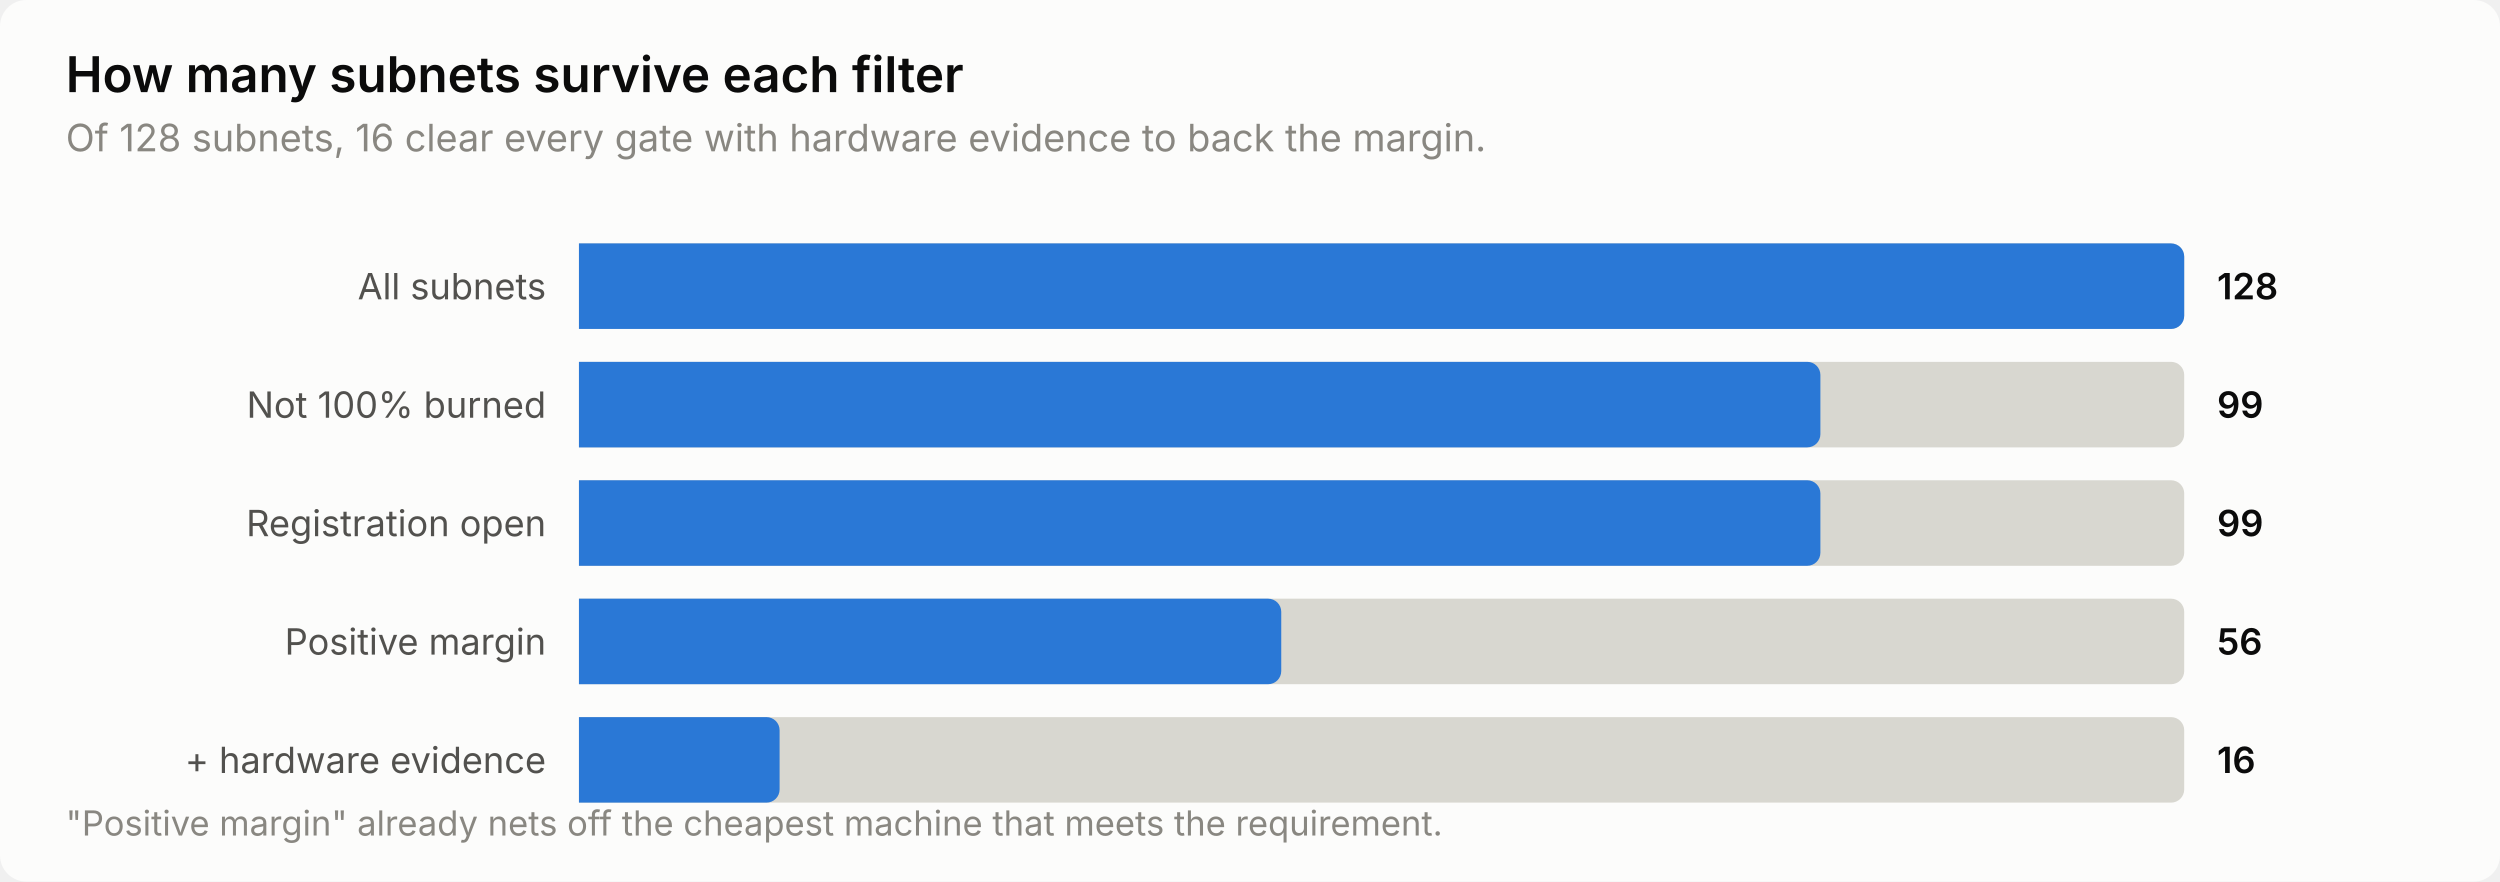
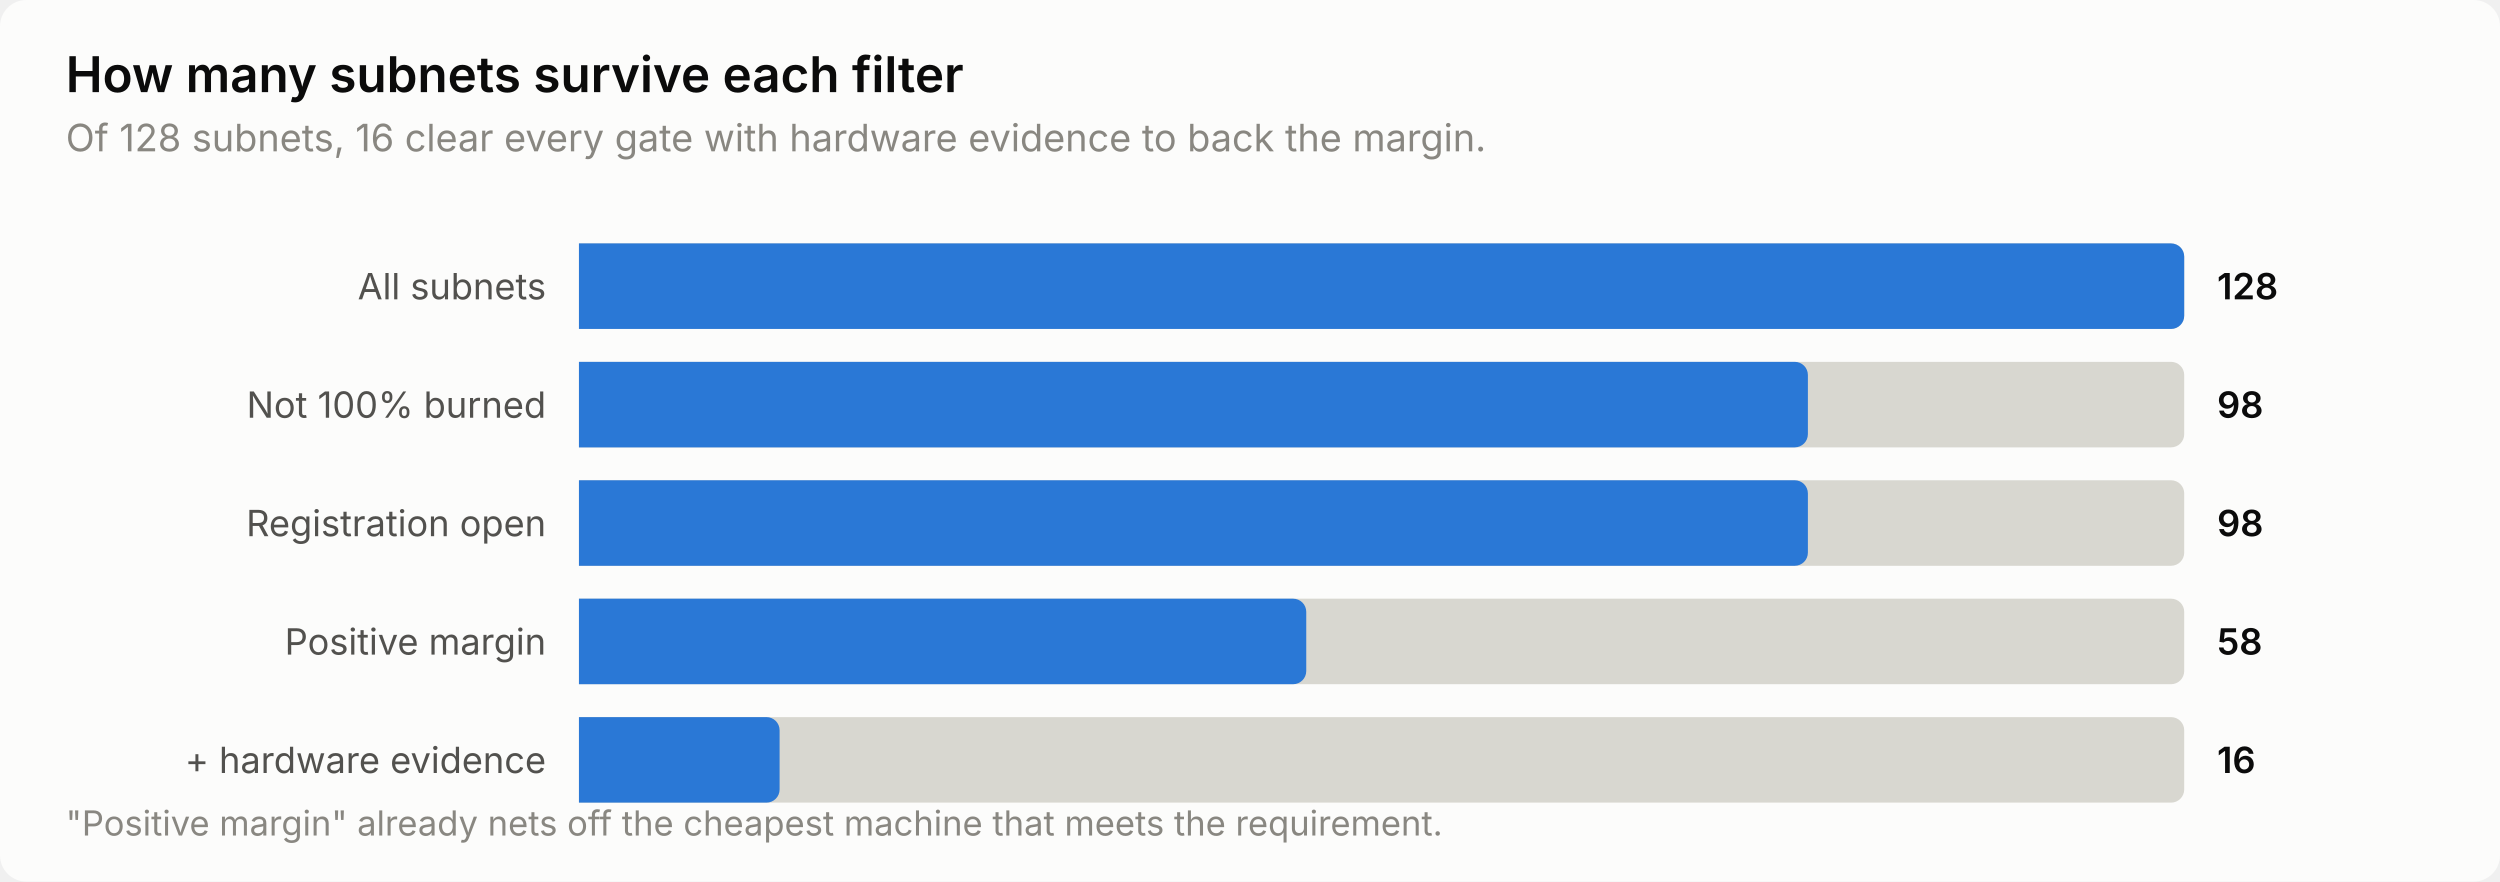
<svg xmlns="http://www.w3.org/2000/svg" width="760" height="268" viewBox="0 0 760 268" role="img" aria-label="How many subnets survive each filter">
  <style>
    text { font-family: system-ui, -apple-system, 'Segoe UI', sans-serif; }
    .t-title { font-size: 15px; font-weight: 600; }
    .t-sub { font-size: 11.5px; }
    .t-lab { font-size: 11px; }
    .t-val { font-size: 11px; font-weight: 600; font-variant-numeric: tabular-nums; }
    .t-tick { font-size: 10.5px; font-variant-numeric: tabular-nums; }

    .surface { fill: #fcfcfb; }
    .ink { fill: #0b0b0b; }
    .ink2 { fill: #52514e; }
    .muted { fill: #898781; }
    .grid { stroke: #e1e0d9; }
    .axis { stroke: #c3c2b7; }
    .accent { fill: #2a78d6; }
    .critical { fill: #d03b3b; }
    .deemph { fill: #d8d7d0; }

    @media (prefers-color-scheme: dark) {
      .surface { fill: #1a1a19; }
      .ink { fill: #ffffff; }
      .ink2 { fill: #c3c2b7; }
      .muted { fill: #898781; }
      .grid { stroke: #2c2c2a; }
      .axis { stroke: #383835; }
      .accent { fill: #3987e5; }
      .deemph { fill: #3a3a37; }
    }
</style>
  <rect class="surface" width="760" height="268" rx="8" />
  <text class="ink t-title" x="20" y="28">How many subnets survive each filter</text>
  <text class="muted t-sub" x="20" y="46">Of 128 subnets, 16 clear every gate with hardware evidence to back the margin.</text>
  <text class="ink2 t-lab" x="166" y="91" text-anchor="end">All subnets</text>
  <path class="deemph" d="M176.0,74.0 H660.0 a4.0,4.0 0 0 1 4.0,4.0 V96.0 a4.0,4.0 0 0 1 -4.0,4.0 H176.0 Z" />
  <path class="accent" d="M176.0,74.0 H660.0 a4.0,4.0 0 0 1 4.0,4.0 V96.0 a4.0,4.0 0 0 1 -4.0,4.0 H176.0 Z" />
  <text class="ink t-val" x="674" y="91">128</text>
  <text class="ink2 t-lab" x="166" y="127" text-anchor="end">Not 100% burned</text>
  <path class="deemph" d="M176.0,110.0 H660.0 a4.0,4.0 0 0 1 4.0,4.0 V132.0 a4.0,4.0 0 0 1 -4.0,4.0 H176.0 Z" />
-   <path class="accent" d="M176.0,110.0 H549.4 a4.0,4.0 0 0 1 4.0,4.0 V132.0 a4.0,4.0 0 0 1 -4.0,4.0 H176.0 Z" />
-   <text class="ink t-val" x="674" y="127">99</text>
+   <path class="accent" d="M176.0,110.0 H545.6 a4.0,4.0 0 0 1 4.0,4.0 V132.0 a4.0,4.0 0 0 1 -4.0,4.0 H176.0 Z" />
+   <text class="ink t-val" x="674" y="127">98</text>
  <text class="ink2 t-lab" x="166" y="163" text-anchor="end">Registration open</text>
  <path class="deemph" d="M176.0,146.0 H660.0 a4.0,4.0 0 0 1 4.0,4.0 V168.0 a4.0,4.0 0 0 1 -4.0,4.0 H176.0 Z" />
-   <path class="accent" d="M176.0,146.0 H549.4 a4.0,4.0 0 0 1 4.0,4.0 V168.0 a4.0,4.0 0 0 1 -4.0,4.0 H176.0 Z" />
-   <text class="ink t-val" x="674" y="163">99</text>
+   <path class="accent" d="M176.0,146.0 H545.6 a4.0,4.0 0 0 1 4.0,4.0 V168.0 a4.0,4.0 0 0 1 -4.0,4.0 H176.0 Z" />
+   <text class="ink t-val" x="674" y="163">98</text>
  <text class="ink2 t-lab" x="166" y="199" text-anchor="end">Positive margin</text>
  <path class="deemph" d="M176.0,182.0 H660.0 a4.0,4.0 0 0 1 4.0,4.0 V204.0 a4.0,4.0 0 0 1 -4.0,4.0 H176.0 Z" />
-   <path class="accent" d="M176.0,182.0 H385.5 a4.0,4.0 0 0 1 4.0,4.0 V204.0 a4.0,4.0 0 0 1 -4.0,4.0 H176.0 Z" />
-   <text class="ink t-val" x="674" y="199">56</text>
+   <path class="accent" d="M176.0,182.0 H393.1 a4.0,4.0 0 0 1 4.0,4.0 V204.0 a4.0,4.0 0 0 1 -4.0,4.0 H176.0 Z" />
+   <text class="ink t-val" x="674" y="199">58</text>
  <text class="ink2 t-lab" x="166" y="235" text-anchor="end">+ hardware evidence</text>
  <path class="deemph" d="M176.0,218.0 H660.0 a4.0,4.0 0 0 1 4.0,4.0 V240.0 a4.0,4.0 0 0 1 -4.0,4.0 H176.0 Z" />
  <path class="accent" d="M176.0,218.0 H233.0 a4.0,4.0 0 0 1 4.0,4.0 V240.0 a4.0,4.0 0 0 1 -4.0,4.0 H176.0 Z" />
  <text class="ink t-val" x="674" y="235">16</text>
  <text class="muted t-tick" x="20" y="254">"Positive margin" already nets off the cheapest machine that meets the requirement.</text>
</svg>
